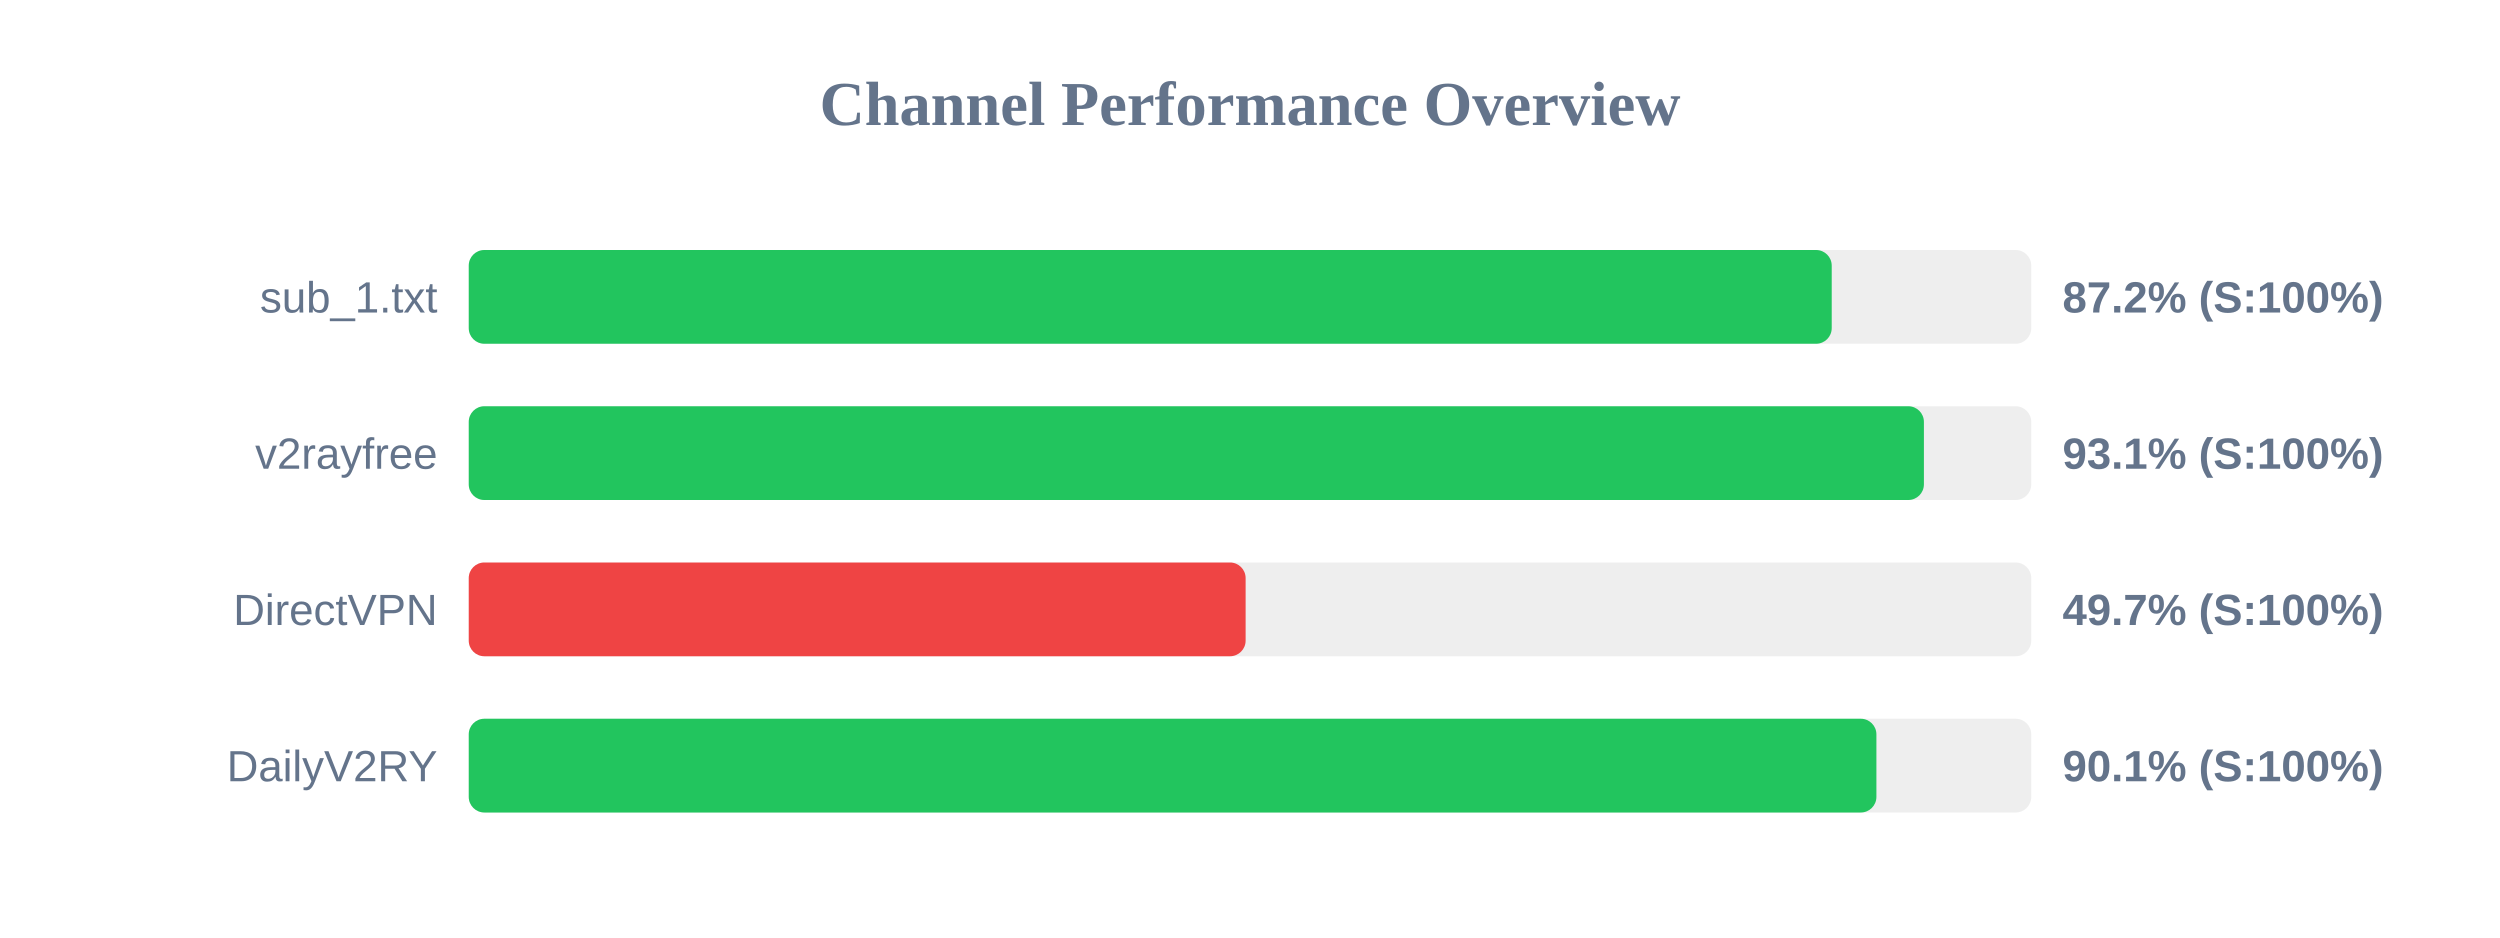
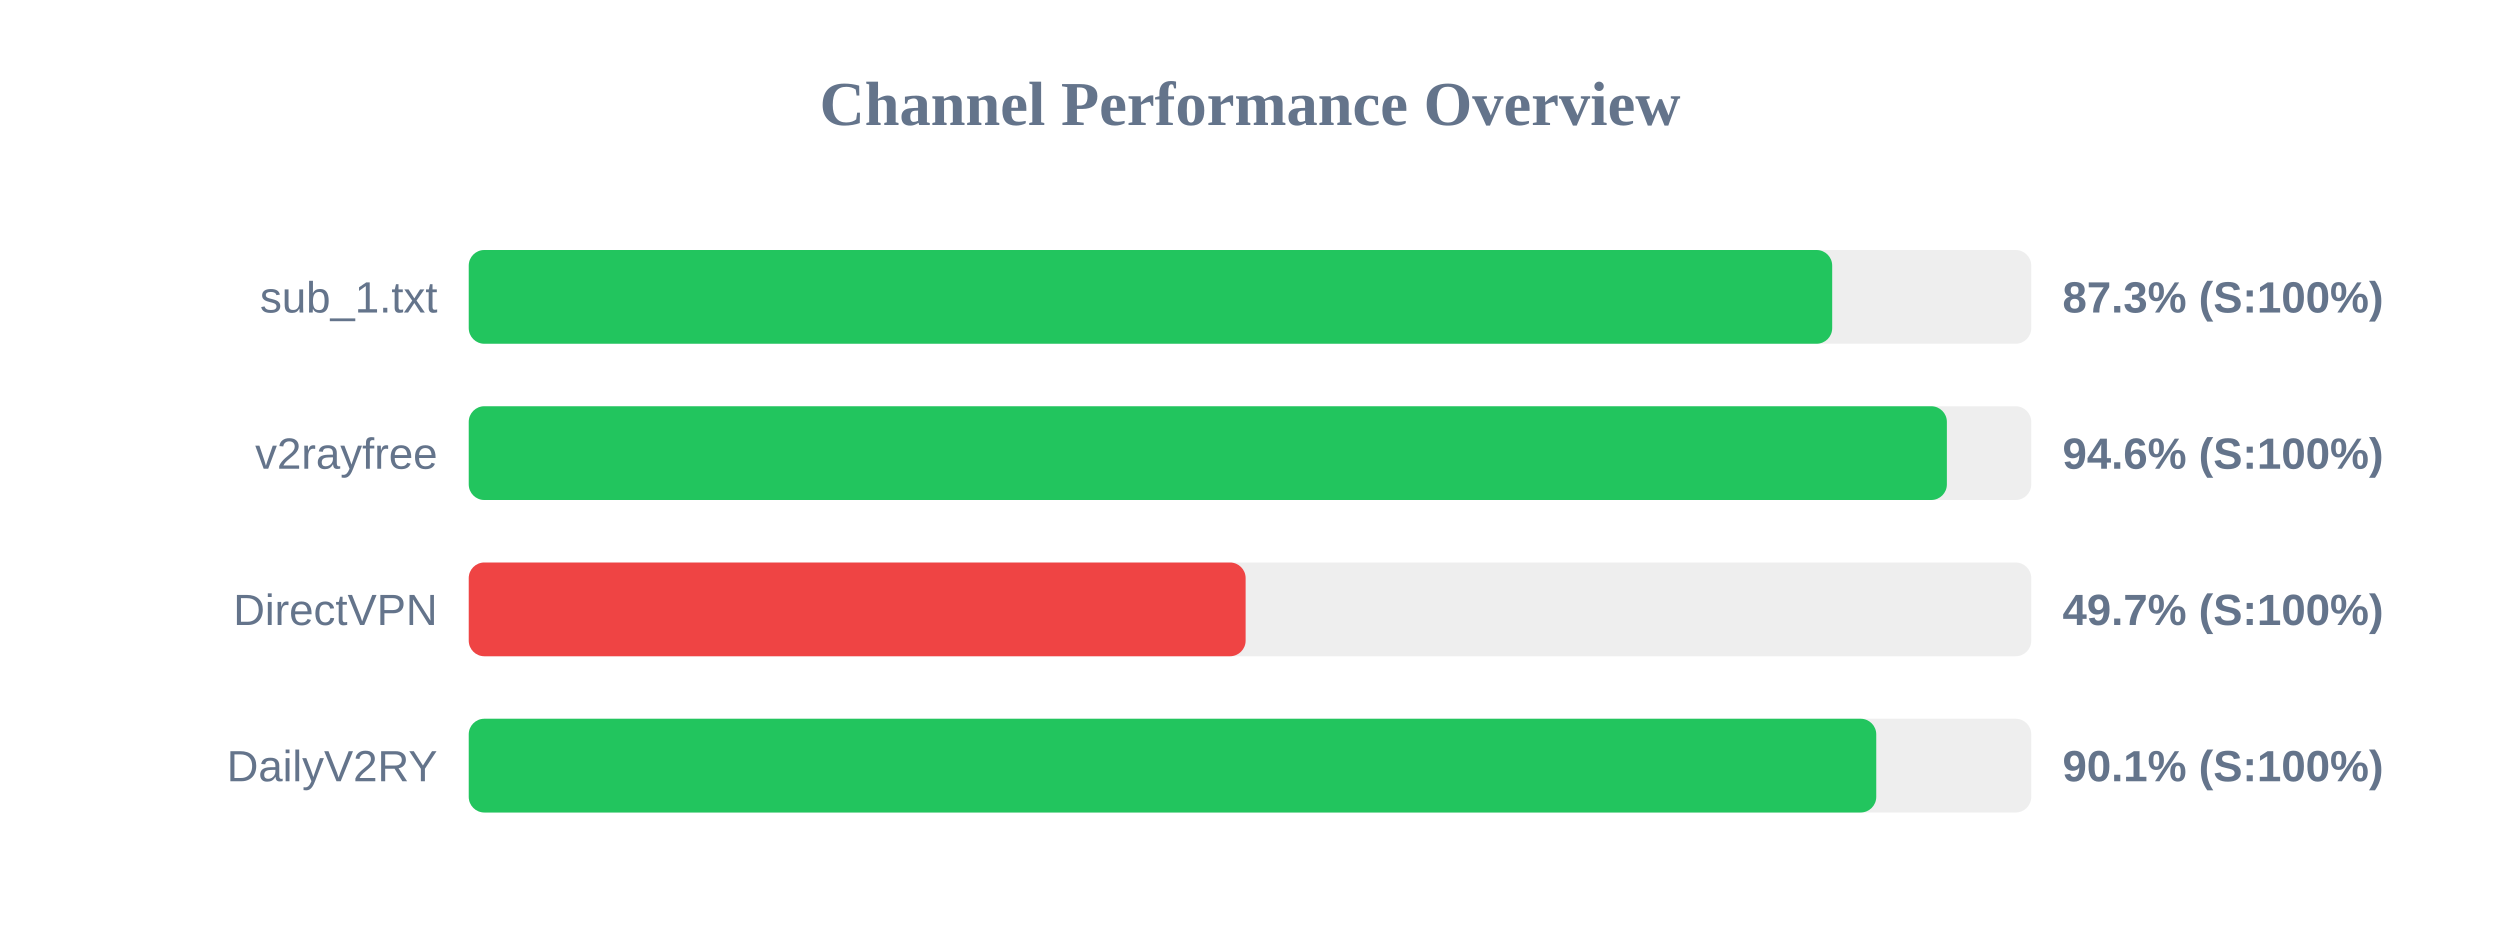
<svg xmlns="http://www.w3.org/2000/svg" width="800" height="300" version="1.1">
  <style>
        .row { font: 14px Arial; fill: #64748b; }
        .score { font: bold 14px Arial; fill: #64748b; }
    </style>
  <text x="400" y="40" text-anchor="middle" font-size="20px" font-weight="bold" fill="#64748b">Channel Performance Overview</text>
  <rect x="150" y="80" width="500" height="30" fill="#eee" rx="5" />
-   <rect x="150" y="80" width="436.15" height="30" fill="#22c55e" rx="5" />
+   <rect x="150" y="80" width="436.3" height="30" fill="#22c55e" rx="5" />
  <text x="140" y="100" text-anchor="end" class="row">sub_1.txt</text>
-   <text x="660" y="100" text-anchor="start" class="score">87.2% (S:100%)</text>
+   <text x="660" y="100" text-anchor="start" class="score">87.3% (S:100%)</text>
  <rect x="150" y="130" width="500" height="30" fill="#eee" rx="5" />
-   <rect x="150" y="130" width="465.65" height="30" fill="#22c55e" rx="5" />
+   <rect x="150" y="130" width="473.0" height="30" fill="#22c55e" rx="5" />
  <text x="140" y="150" text-anchor="end" class="row">v2rayfree</text>
-   <text x="660" y="150" text-anchor="start" class="score">93.1% (S:100%)</text>
+   <text x="660" y="150" text-anchor="start" class="score">94.6% (S:100%)</text>
  <rect x="150" y="180" width="500" height="30" fill="#eee" rx="5" />
  <rect x="150" y="180" width="248.6" height="30" fill="#ef4444" rx="5" />
  <text x="140" y="200" text-anchor="end" class="row">DirectVPN</text>
  <text x="660" y="200" text-anchor="start" class="score">49.7% (S:100%)</text>
  <rect x="150" y="230" width="500" height="30" fill="#eee" rx="5" />
-   <rect x="150" y="230" width="450.45" height="30" fill="#22c55e" rx="5" />
+   <rect x="150" y="230" width="450.4" height="30" fill="#22c55e" rx="5" />
  <text x="140" y="250" text-anchor="end" class="row">DailyV2RY</text>
  <text x="660" y="250" text-anchor="start" class="score">90.1% (S:100%)</text>
</svg>
